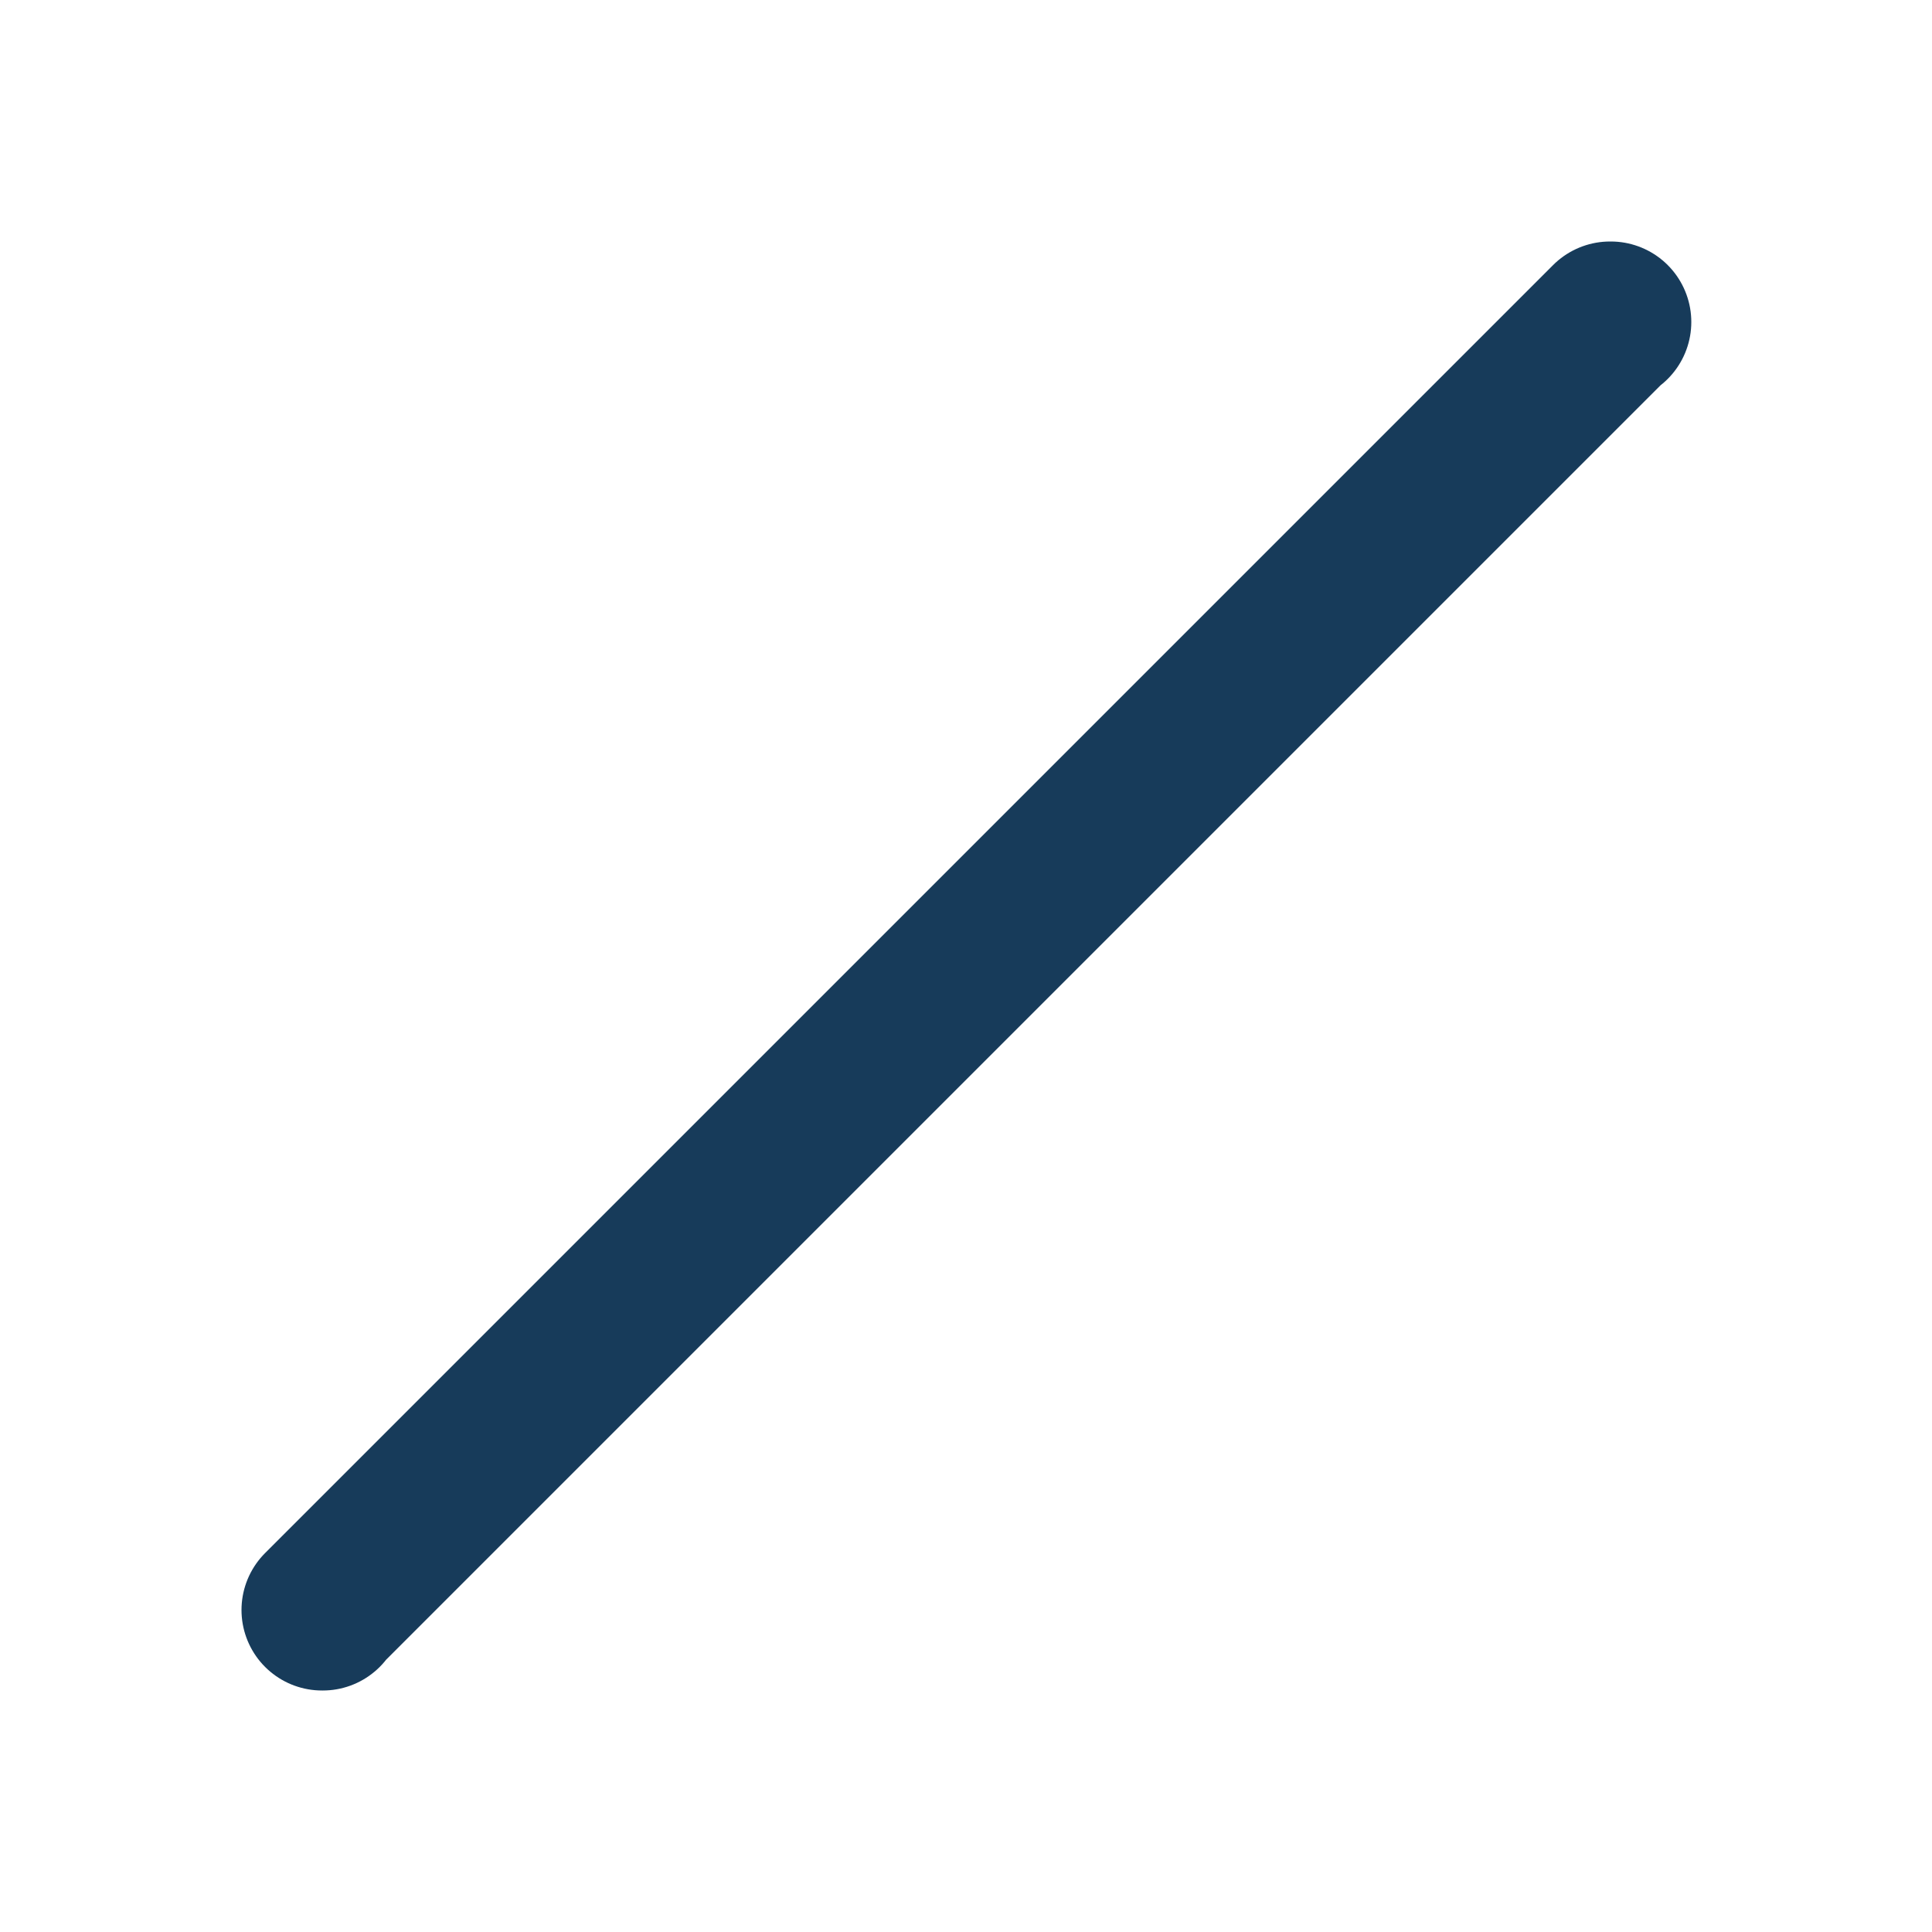
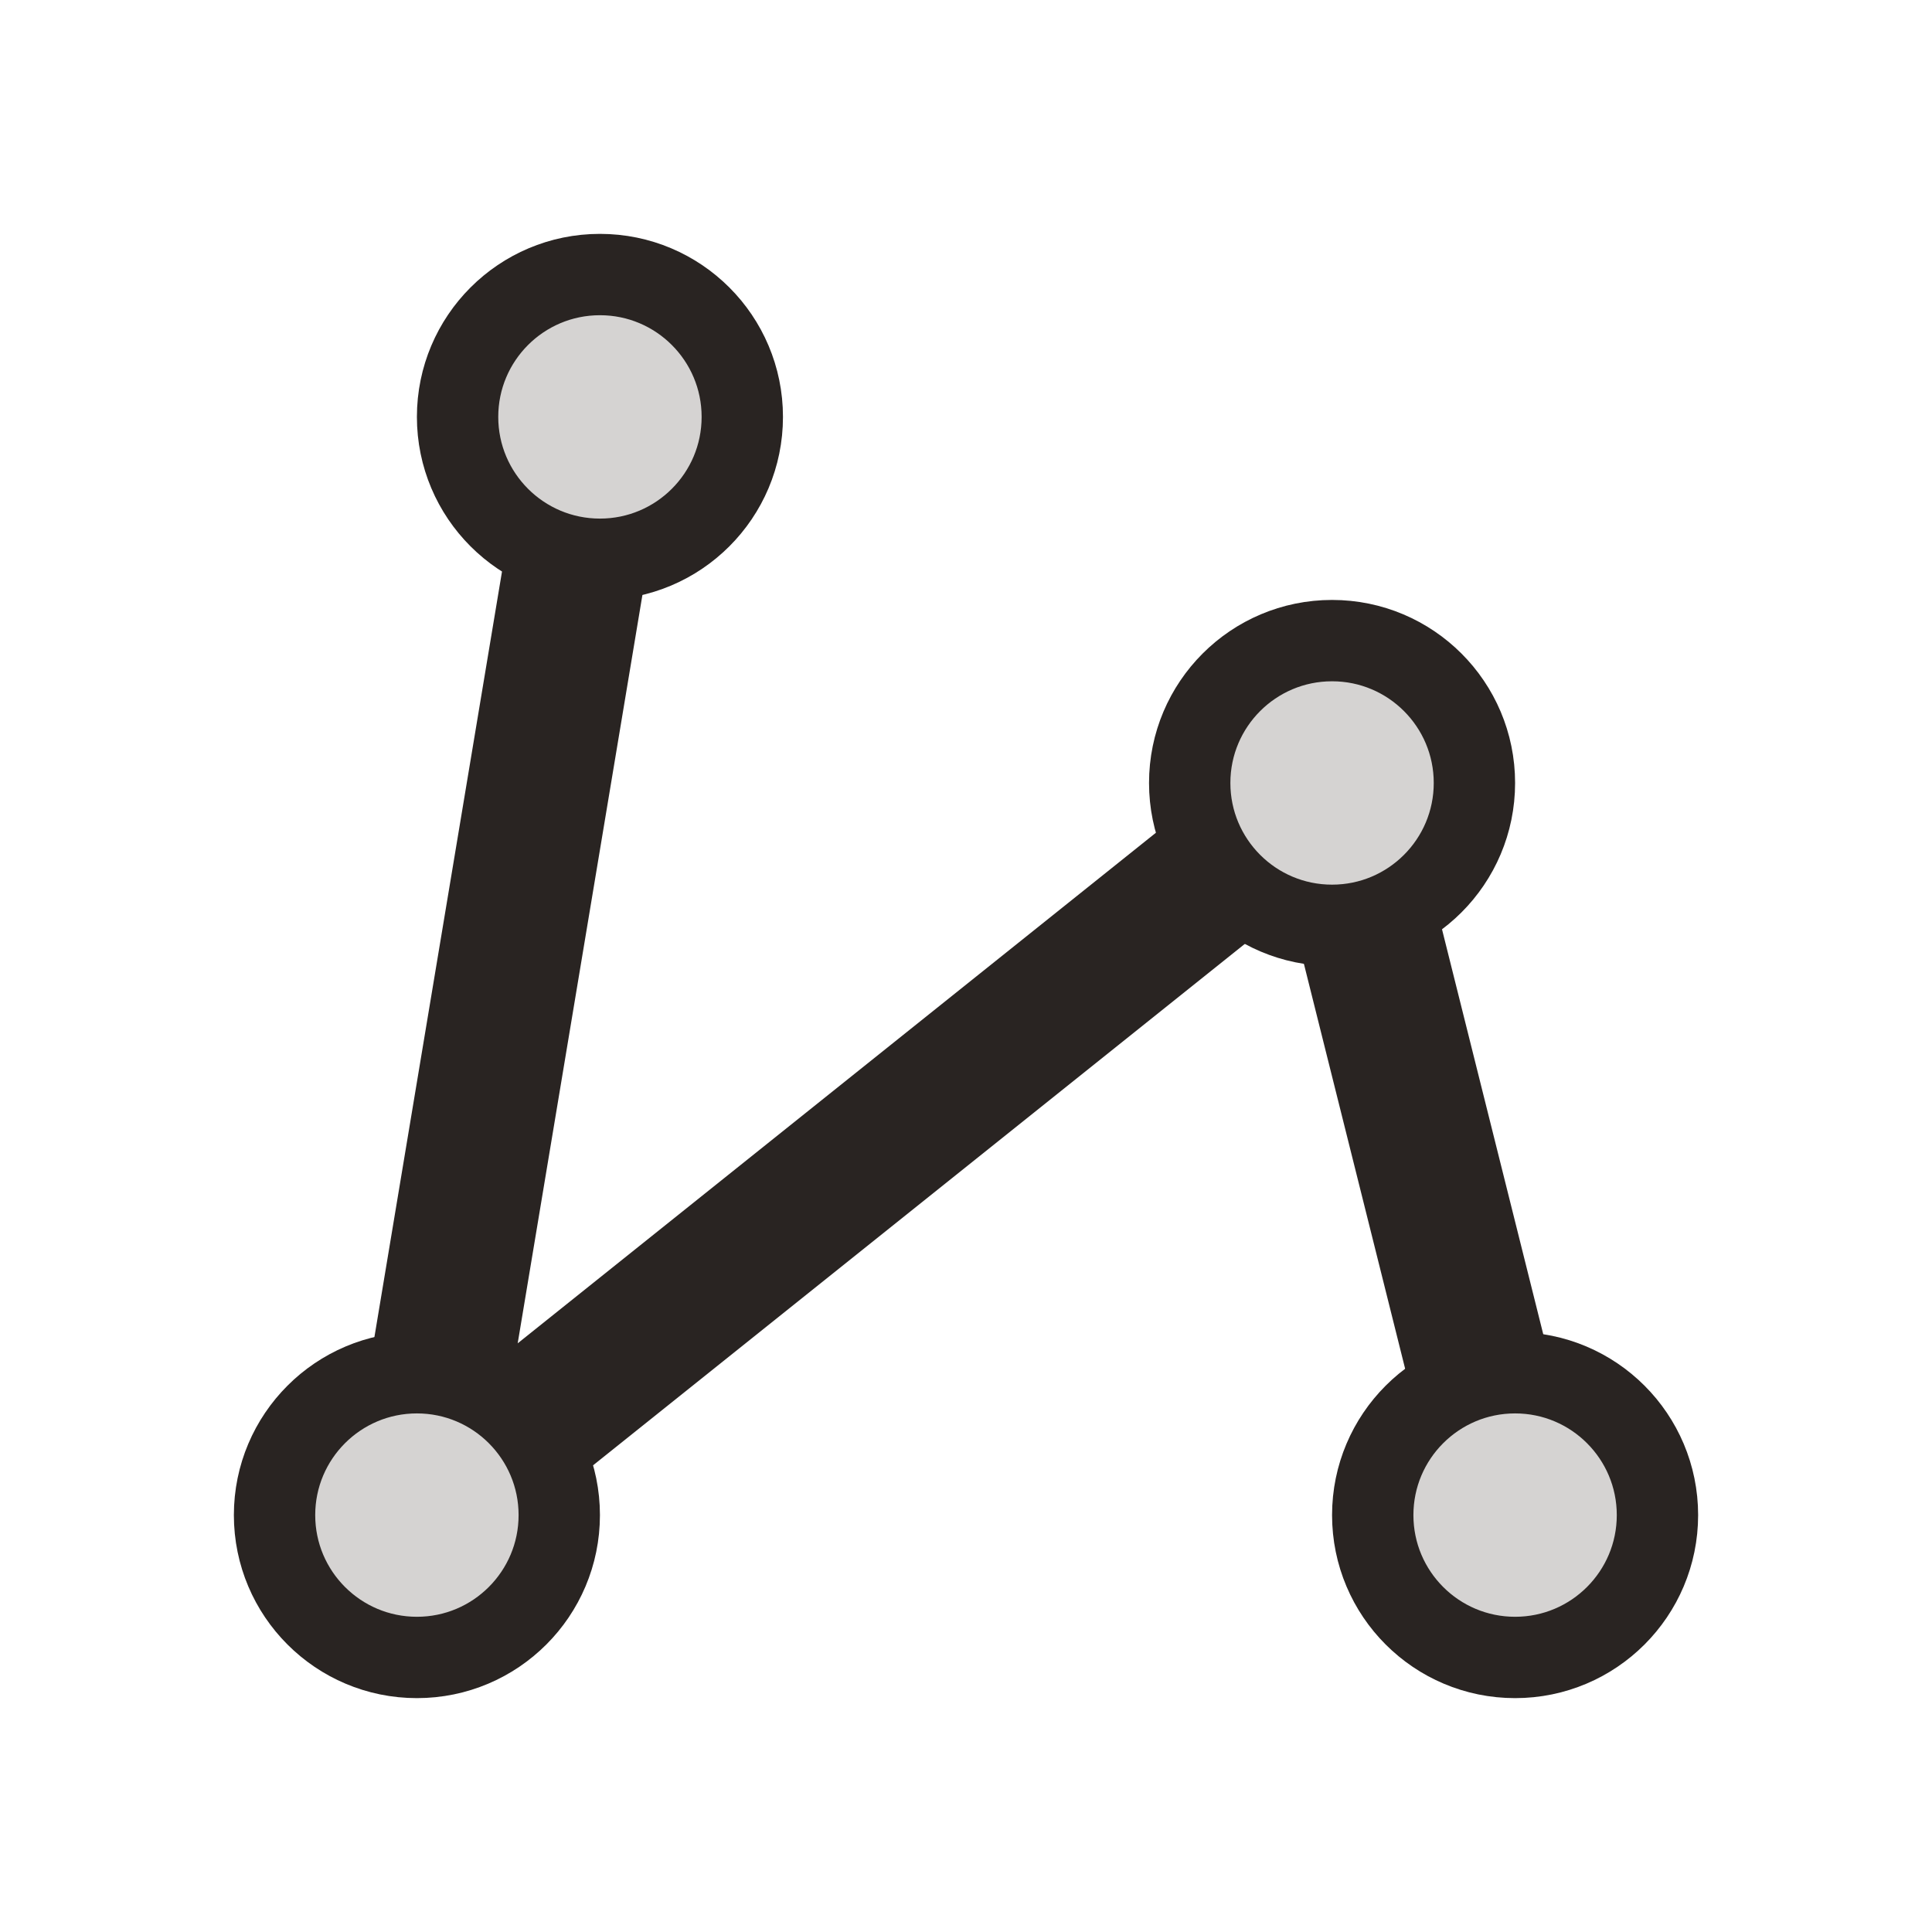
- <svg xmlns="http://www.w3.org/2000/svg" viewBox="0 0 24 24">
-   <path d="M4 20 20 4M4 20h.01M20 4h.01" fill="none" stroke="#173b5a" stroke-width="2" stroke-linecap="round" />
+ <svg xmlns="http://www.w3.org/2000/svg" version="1.1" id="svg1" width="190" height="190" viewBox="0 0 190 190" xml:space="preserve">
+   <defs id="defs1" />
+   <g id="g1">
+     <path style="fill:none;fill-opacity:1;stroke:#292422;stroke-width:14;stroke-linecap:round;stroke-linejoin:round;paint-order:markers fill stroke;stroke-dasharray:none" d="m 59,41 -18,108 90,-72 18,72" id="path4" />
+     <circle style="fill:#d5d3d2;fill-opacity:1;stroke:#292422;stroke-width:8;stroke-linecap:round;stroke-linejoin:round;paint-order:markers fill stroke" id="path2" cx="59" cy="41" r="14" />
+     <circle style="fill:#d5d3d2;fill-opacity:1;stroke:#292422;stroke-width:8;stroke-linecap:round;stroke-linejoin:round;paint-order:markers fill stroke" id="circle2" cx="131" cy="77" r="14" />
+     <circle style="fill:#d5d3d2;fill-opacity:1;stroke:#292422;stroke-width:8;stroke-linecap:round;stroke-linejoin:round;paint-order:markers fill stroke" id="circle3" cx="41" cy="149" r="14" />
+     <circle style="fill:#d5d3d2;fill-opacity:1;stroke:#292422;stroke-width:8;stroke-linecap:round;stroke-linejoin:round;paint-order:markers fill stroke" id="circle4" cx="149" cy="149" r="14" />
+   </g>
</svg>
